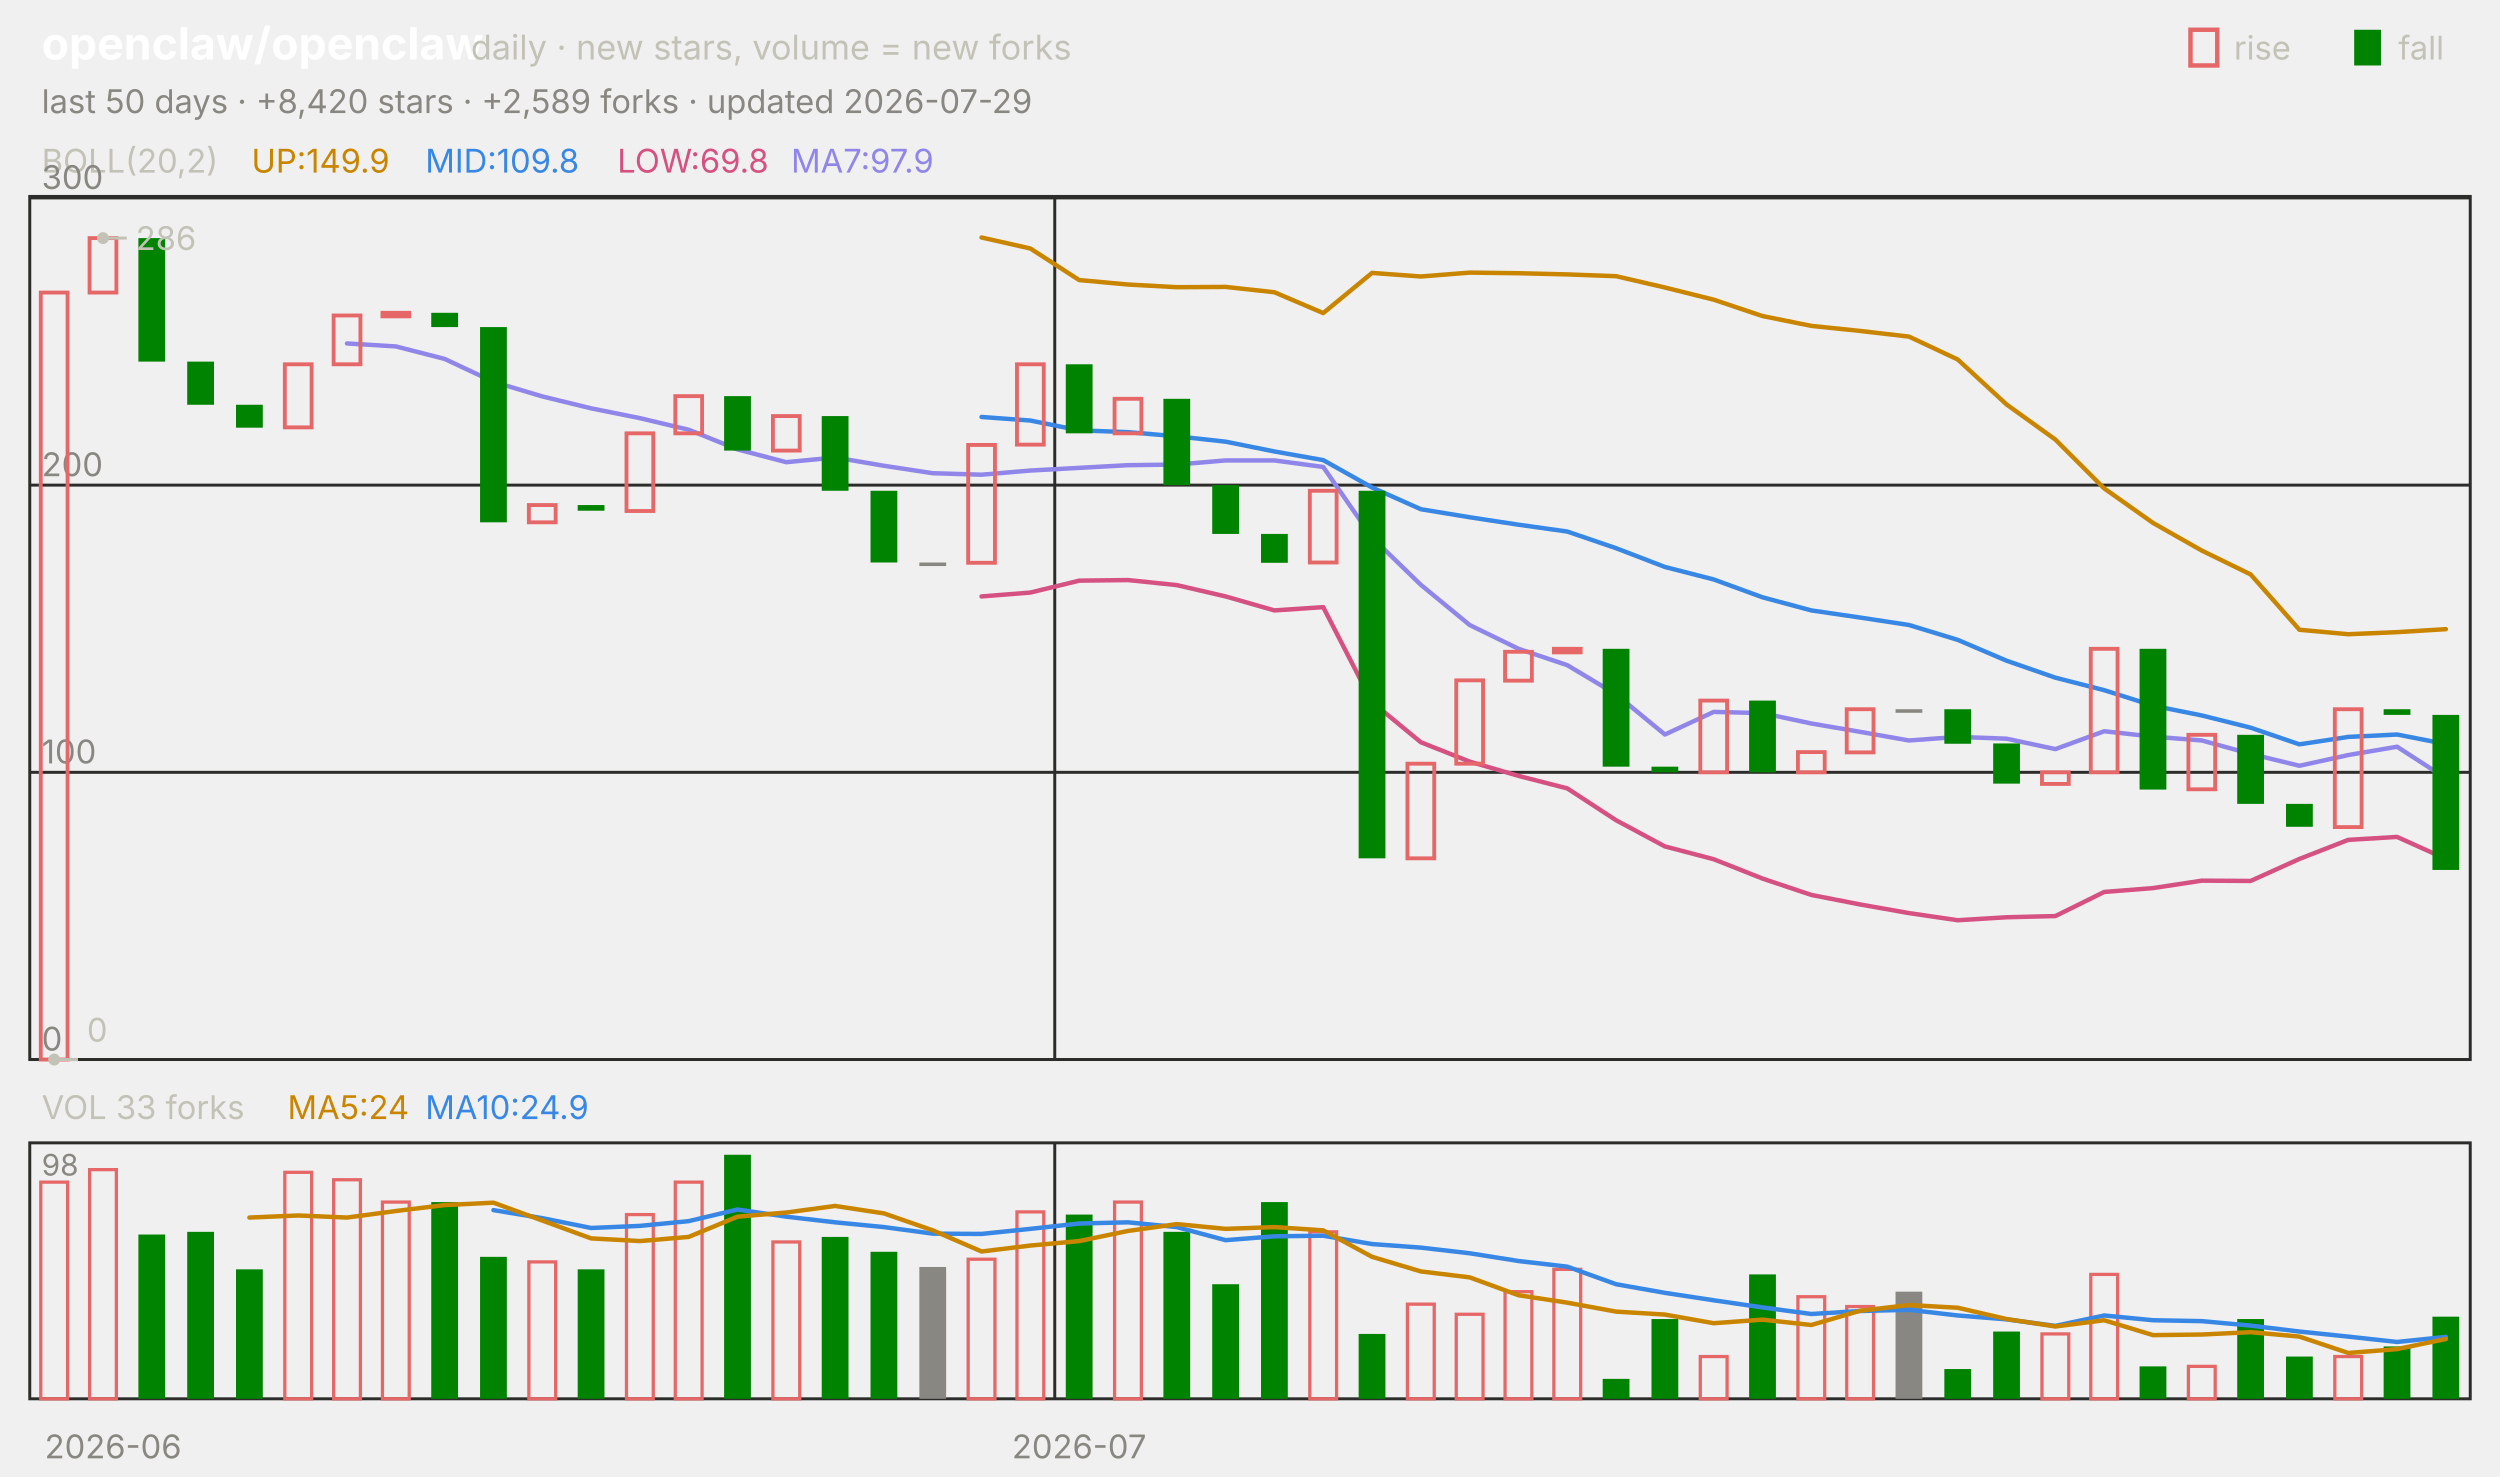
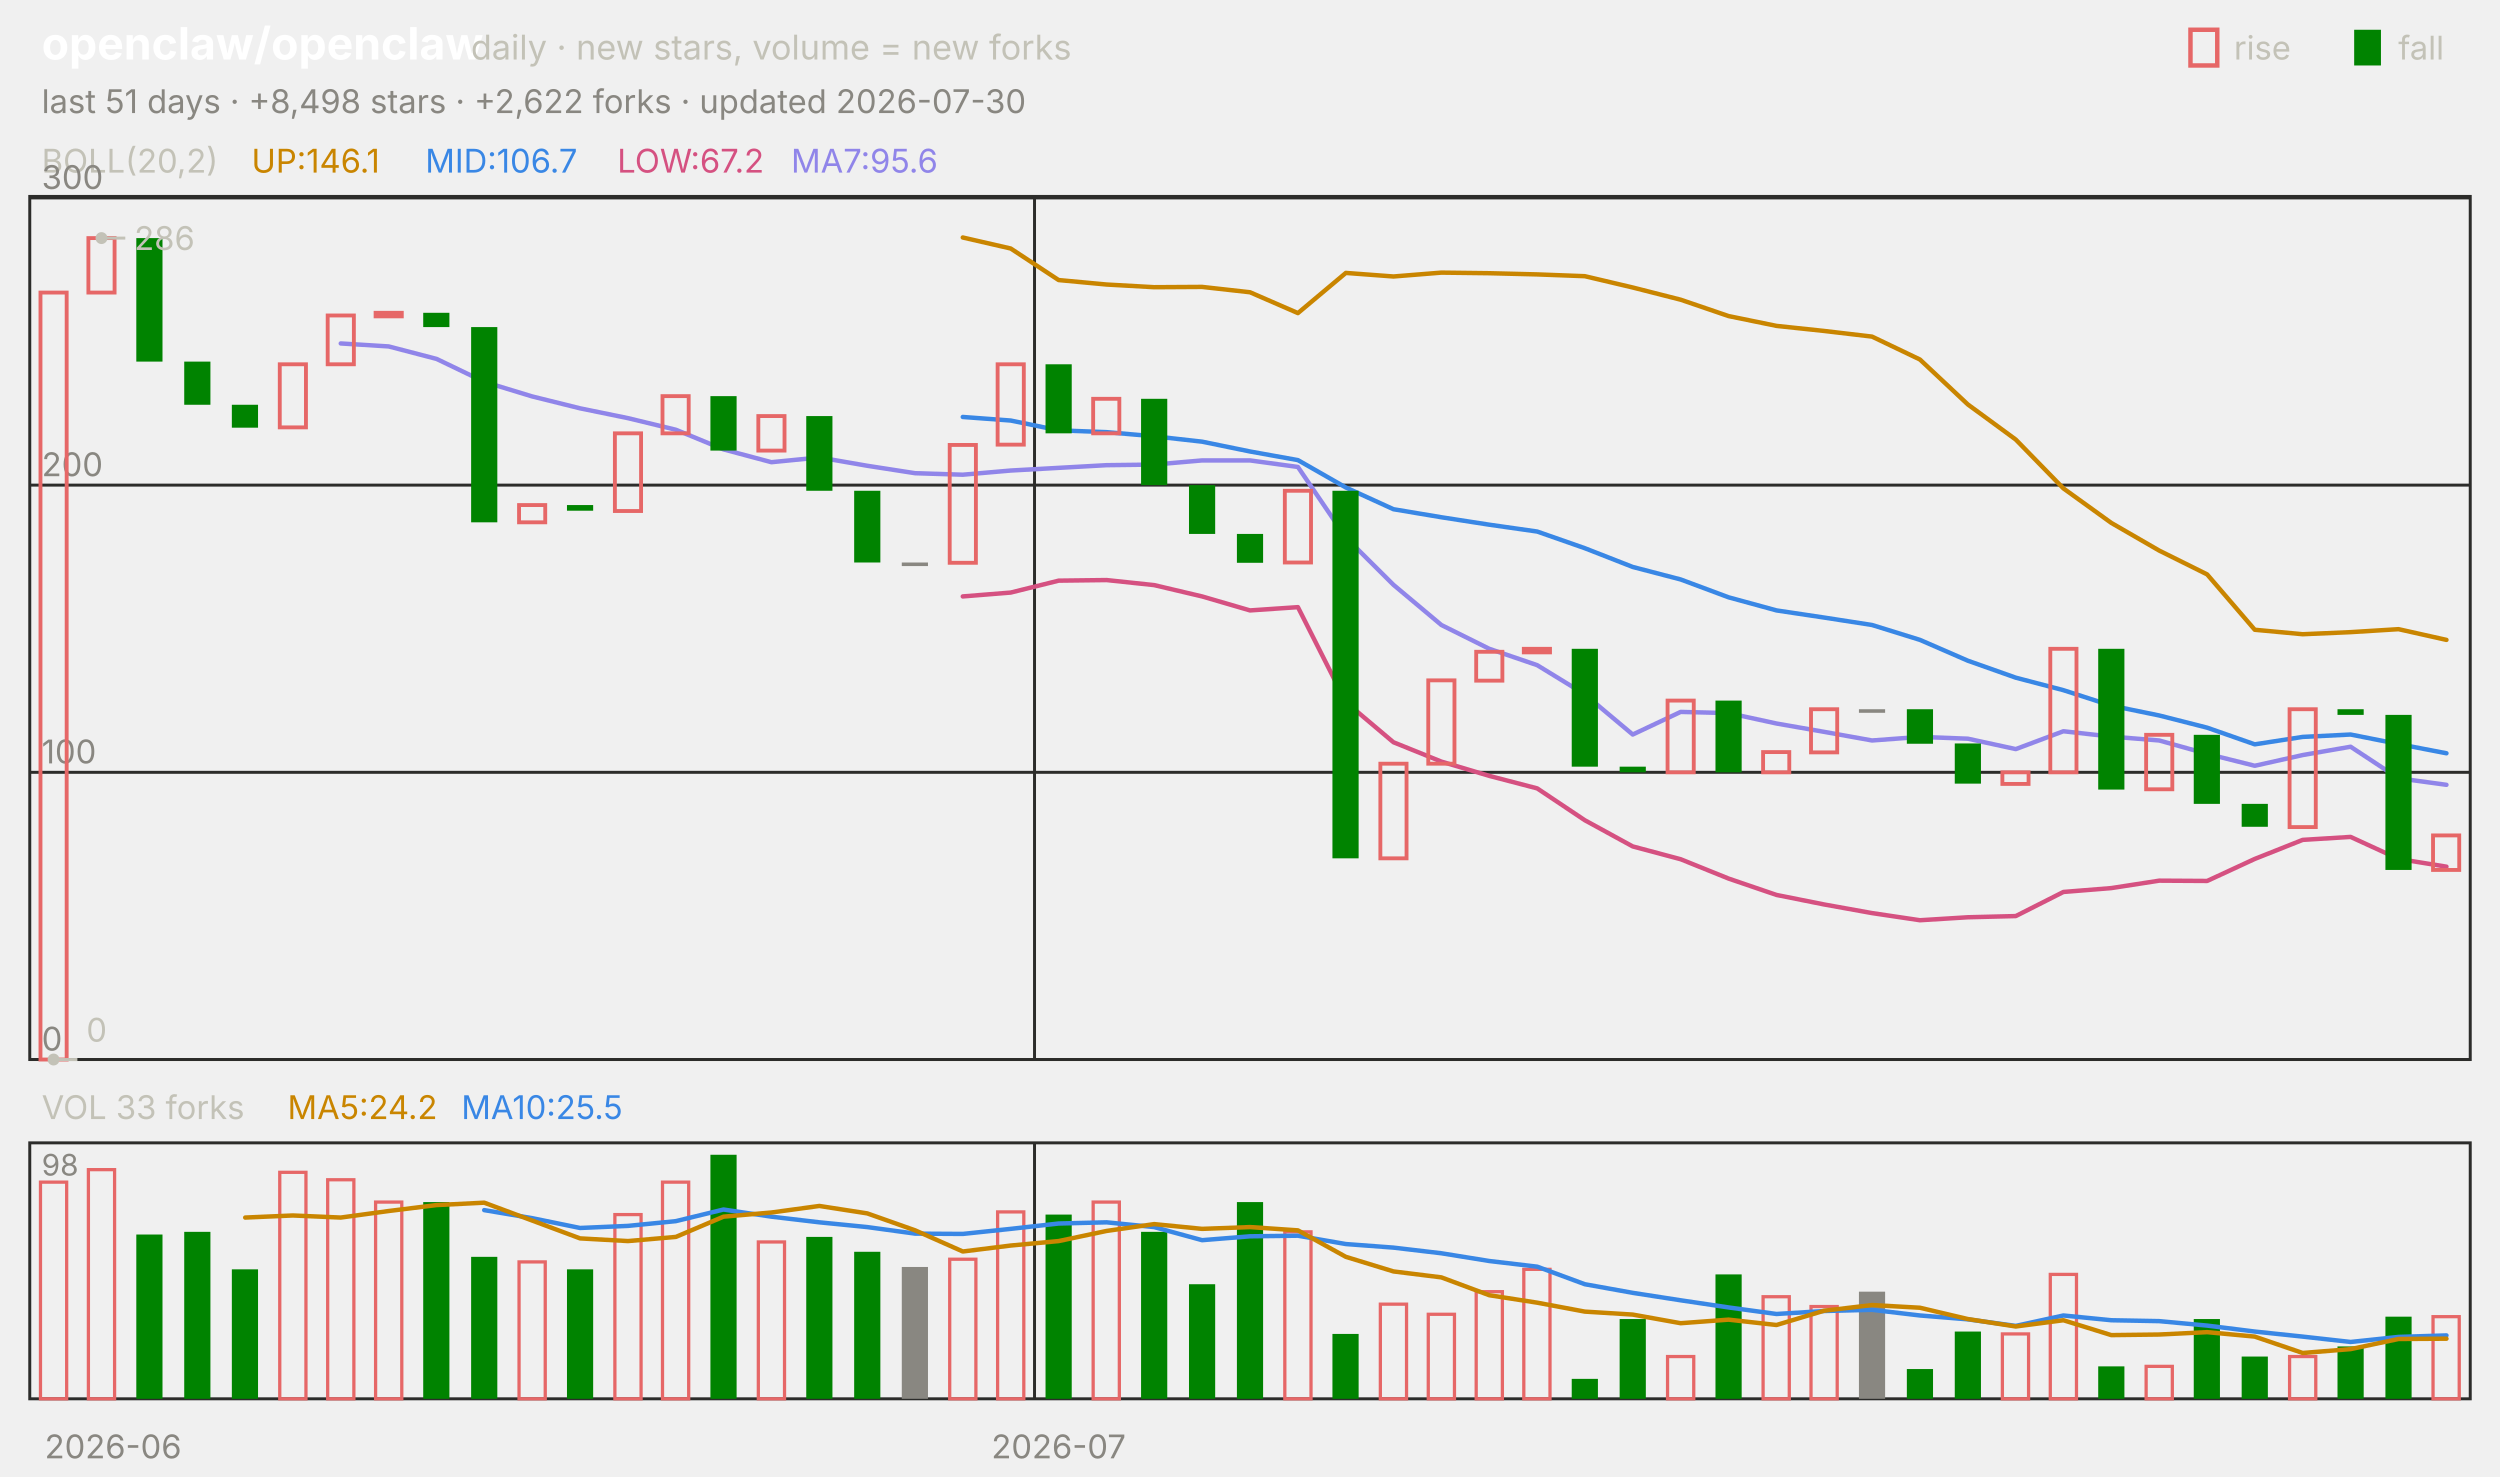
<svg xmlns="http://www.w3.org/2000/svg" viewBox="0 0 840 496" width="840" height="496" font-family="-apple-system,'Segoe UI',system-ui,sans-serif" role="img" aria-label="openclaw/openclaw candlestick chart">
  <text x="14.0" y="20.0" font-size="15" fill="#ffffff" font-weight="650">openclaw/openclaw</text>
  <text x="158.2" y="20.0" font-size="11.5" fill="#c3c2b7">daily · new stars, volume = new forks</text>
  <text x="805.8" y="20.0" font-size="11.0" fill="#c3c2b7">fall</text>
  <rect x="791" y="10" width="9" height="12" fill="#008300" />
  <text x="750.6" y="20.0" font-size="11.0" fill="#c3c2b7">rise</text>
  <rect x="736" y="10" width="9" height="12" fill="none" stroke="#e66767" stroke-width="1.5" />
-   <text x="14.0" y="38.0" font-size="11.0" fill="#898781">last 50 days · +8,420 stars · +2,589 forks · updated 2026-07-29</text>
+   <text x="14.0" y="38.0" font-size="11.0" fill="#898781">last 51 days · +8,498 stars · +2,622 forks · updated 2026-07-30</text>
  <rect x="10" y="66" width="820" height="290" fill="none" stroke="#2c2c2a" />
  <rect x="10" y="384" width="820" height="86" fill="none" stroke="#2c2c2a" />
  <text x="38.0" y="490.0" font-size="11.0" fill="#898781" text-anchor="middle">2026-06</text>
-   <line x1="354.4" y1="66.0" x2="354.4" y2="356.0" stroke="#2c2c2a" stroke-width="1.0" />
-   <line x1="354.4" y1="384.0" x2="354.4" y2="470.0" stroke="#2c2c2a" stroke-width="1.0" />
-   <text x="362.6" y="490.0" font-size="11.0" fill="#898781" text-anchor="middle">2026-07</text>
+   <line x1="347.6" y1="66.0" x2="347.6" y2="356.0" stroke="#2c2c2a" stroke-width="1.0" />
+   <line x1="347.6" y1="384.0" x2="347.6" y2="470.0" stroke="#2c2c2a" stroke-width="1.0" />
+   <text x="355.7" y="490.0" font-size="11.0" fill="#898781" text-anchor="middle">2026-07</text>
  <text x="14.0" y="58.0" font-size="11.0" fill="#c3c2b7">BOLL(20,2)</text>
-   <text x="84.5" y="58.0" font-size="11.0" fill="#c98500">UP:149.9</text>
-   <text x="142.9" y="58.0" font-size="11.0" fill="#3987e5">MID:109.8</text>
-   <text x="207.4" y="58.0" font-size="11.0" fill="#d55181">LOW:69.8</text>
-   <text x="265.8" y="58.0" font-size="11.0" fill="#9085e9">MA7:97.9</text>
+   <text x="84.5" y="58.0" font-size="11.0" fill="#c98500">UP:146.1</text>
+   <text x="142.9" y="58.0" font-size="11.0" fill="#3987e5">MID:106.7</text>
+   <text x="207.4" y="58.0" font-size="11.0" fill="#d55181">LOW:67.2</text>
+   <text x="265.8" y="58.0" font-size="11.0" fill="#9085e9">MA7:95.6</text>
  <line x1="10.0" y1="356.0" x2="830.0" y2="356.0" stroke="#2c2c2a" stroke-width="1.0" />
  <text x="14.0" y="353.0" font-size="11.0" fill="#898781">0</text>
  <line x1="10.0" y1="259.5" x2="830.0" y2="259.5" stroke="#2c2c2a" stroke-width="1.0" />
  <text x="14.0" y="256.5" font-size="11.0" fill="#898781">100</text>
  <line x1="10.0" y1="163.0" x2="830.0" y2="163.0" stroke="#2c2c2a" stroke-width="1.0" />
  <text x="14.0" y="160.0" font-size="11.0" fill="#898781">200</text>
  <line x1="10.0" y1="66.5" x2="830.0" y2="66.5" stroke="#2c2c2a" stroke-width="1.0" />
  <text x="14.0" y="63.5" font-size="11.0" fill="#898781">300</text>
-   <polyline points="329.8,79.8 346.2,83.5 362.6,94.1 379.0,95.6 395.4,96.5 411.8,96.4 428.2,98.2 444.6,105.2 461.0,91.7 477.4,92.9 493.8,91.6 510.2,91.8 526.6,92.2 543.0,92.8 559.4,96.6 575.8,100.7 592.2,106.2 608.6,109.5 625.0,111.2 641.4,113.1 657.8,120.8 674.2,135.9 690.6,147.7 707.0,164.1 723.4,175.7 739.8,185.0 756.2,193.0 772.6,211.6 789.0,213.1 805.4,212.4 821.8,211.4" fill="none" stroke="#c98500" stroke-width="1.5" stroke-linejoin="round" stroke-linecap="round" />
-   <polyline points="329.8,140.1 346.2,141.3 362.6,144.6 379.0,145.2 395.4,146.6 411.8,148.4 428.2,151.7 444.6,154.6 461.0,163.8 477.4,171.1 493.8,173.8 510.2,176.3 526.6,178.6 543.0,184.2 559.4,190.5 575.8,194.7 592.2,200.7 608.6,205.1 625.0,207.5 641.4,210.0 657.8,215.0 674.2,222.0 690.6,227.7 707.0,231.9 723.4,237.1 739.8,240.4 756.2,244.5 772.6,250.1 789.0,247.6 805.4,246.8 821.8,250.0" fill="none" stroke="#3987e5" stroke-width="1.5" stroke-linejoin="round" stroke-linecap="round" />
-   <polyline points="329.8,200.4 346.2,199.1 362.6,195.1 379.0,194.9 395.4,196.6 411.8,200.4 428.2,205.1 444.6,204.0 461.0,235.9 477.4,249.4 493.8,255.9 510.2,260.7 526.6,264.9 543.0,275.6 559.4,284.4 575.8,288.7 592.2,295.2 608.6,300.7 625.0,303.9 641.4,306.8 657.8,309.2 674.2,308.2 690.6,307.8 707.0,299.7 723.4,298.4 739.8,295.9 756.2,296.0 772.6,288.6 789.0,282.2 805.4,281.2 821.8,288.6" fill="none" stroke="#d55181" stroke-width="1.5" stroke-linejoin="round" stroke-linecap="round" />
-   <polyline points="116.6,115.4 133.0,116.4 149.4,120.6 165.8,128.3 182.2,133.2 198.6,137.2 215.0,140.5 231.4,144.4 247.8,151.0 264.2,155.3 280.6,153.7 297.0,156.5 313.4,159.0 329.8,159.5 346.2,158.1 362.6,157.2 379.0,156.3 395.4,156.1 411.8,154.7 428.2,154.7 444.6,156.9 461.0,180.6 477.4,196.5 493.8,210.0 510.2,218.0 526.6,223.5 543.0,233.3 559.4,246.8 575.8,239.2 592.2,239.6 608.6,243.1 625.0,245.9 641.4,248.8 657.8,247.6 674.2,248.2 690.6,251.7 707.0,245.7 723.4,247.5 739.8,248.8 756.2,253.3 772.6,257.3 789.0,253.7 805.4,250.9 821.8,261.5" fill="none" stroke="#9085e9" stroke-width="1.5" stroke-linejoin="round" stroke-linecap="round" />
-   <rect x="13.7" y="98.3" width="9.0" height="257.7" fill="none" stroke="#e66767" stroke-width="1.3" />
-   <rect x="30.1" y="80.0" width="9.0" height="18.3" fill="none" stroke="#e66767" stroke-width="1.3" />
-   <rect x="46.5" y="80.0" width="9.0" height="41.5" fill="#008300" />
-   <rect x="62.9" y="121.5" width="9.0" height="14.5" fill="#008300" />
-   <rect x="79.3" y="136.0" width="9.0" height="7.7" fill="#008300" />
-   <rect x="95.7" y="122.4" width="9.0" height="21.2" fill="none" stroke="#e66767" stroke-width="1.3" />
-   <rect x="112.1" y="106.0" width="9.0" height="16.4" fill="none" stroke="#e66767" stroke-width="1.3" />
-   <rect x="128.5" y="105.1" width="9.0" height="1.2" fill="none" stroke="#e66767" stroke-width="1.3" />
-   <rect x="144.9" y="105.1" width="9.0" height="4.8" fill="#008300" />
-   <rect x="161.3" y="109.9" width="9.0" height="65.6" fill="#008300" />
-   <rect x="177.7" y="169.7" width="9.0" height="5.8" fill="none" stroke="#e66767" stroke-width="1.3" />
-   <rect x="194.1" y="169.7" width="9.0" height="1.9" fill="#008300" />
-   <rect x="210.5" y="145.6" width="9.0" height="26.1" fill="none" stroke="#e66767" stroke-width="1.3" />
-   <rect x="226.9" y="133.1" width="9.0" height="12.5" fill="none" stroke="#e66767" stroke-width="1.3" />
-   <rect x="243.3" y="133.1" width="9.0" height="18.3" fill="#008300" />
-   <rect x="259.7" y="139.8" width="9.0" height="11.6" fill="none" stroke="#e66767" stroke-width="1.3" />
-   <rect x="276.1" y="139.8" width="9.0" height="25.1" fill="#008300" />
-   <rect x="292.5" y="164.9" width="9.0" height="24.1" fill="#008300" />
-   <rect x="308.9" y="189.0" width="9.0" height="1.2" fill="#898781" />
-   <rect x="325.3" y="149.5" width="9.0" height="39.6" fill="none" stroke="#e66767" stroke-width="1.3" />
-   <rect x="341.7" y="122.4" width="9.0" height="27.0" fill="none" stroke="#e66767" stroke-width="1.3" />
-   <rect x="358.1" y="122.4" width="9.0" height="23.2" fill="#008300" />
-   <rect x="374.5" y="134.0" width="9.0" height="11.6" fill="none" stroke="#e66767" stroke-width="1.3" />
-   <rect x="390.9" y="134.0" width="9.0" height="29.0" fill="#008300" />
-   <rect x="407.3" y="163.0" width="9.0" height="16.4" fill="#008300" />
-   <rect x="423.7" y="179.4" width="9.0" height="9.7" fill="#008300" />
-   <rect x="440.1" y="164.9" width="9.0" height="24.1" fill="none" stroke="#e66767" stroke-width="1.3" />
-   <rect x="456.5" y="164.9" width="9.0" height="123.5" fill="#008300" />
-   <rect x="472.9" y="256.6" width="9.0" height="31.8" fill="none" stroke="#e66767" stroke-width="1.3" />
-   <rect x="489.3" y="228.6" width="9.0" height="28.0" fill="none" stroke="#e66767" stroke-width="1.3" />
-   <rect x="505.7" y="219.0" width="9.0" height="9.7" fill="none" stroke="#e66767" stroke-width="1.3" />
-   <rect x="522.1" y="218.0" width="9.0" height="1.2" fill="none" stroke="#e66767" stroke-width="1.3" />
-   <rect x="538.5" y="218.0" width="9.0" height="39.6" fill="#008300" />
-   <rect x="554.9" y="257.6" width="9.0" height="1.9" fill="#008300" />
-   <rect x="571.3" y="235.4" width="9.0" height="24.1" fill="none" stroke="#e66767" stroke-width="1.3" />
-   <rect x="587.7" y="235.4" width="9.0" height="24.1" fill="#008300" />
-   <rect x="604.1" y="252.7" width="9.0" height="6.8" fill="none" stroke="#e66767" stroke-width="1.3" />
-   <rect x="620.5" y="238.3" width="9.0" height="14.5" fill="none" stroke="#e66767" stroke-width="1.3" />
-   <rect x="636.9" y="238.3" width="9.0" height="1.2" fill="#898781" />
-   <rect x="653.3" y="238.3" width="9.0" height="11.6" fill="#008300" />
-   <rect x="669.7" y="249.8" width="9.0" height="13.5" fill="#008300" />
-   <rect x="686.1" y="259.5" width="9.0" height="3.9" fill="none" stroke="#e66767" stroke-width="1.3" />
-   <rect x="702.5" y="218.0" width="9.0" height="41.5" fill="none" stroke="#e66767" stroke-width="1.3" />
-   <rect x="718.9" y="218.0" width="9.0" height="47.3" fill="#008300" />
-   <rect x="735.3" y="246.9" width="9.0" height="18.3" fill="none" stroke="#e66767" stroke-width="1.3" />
-   <rect x="751.7" y="246.9" width="9.0" height="23.2" fill="#008300" />
-   <rect x="768.1" y="270.1" width="9.0" height="7.7" fill="#008300" />
-   <rect x="784.5" y="238.3" width="9.0" height="39.6" fill="none" stroke="#e66767" stroke-width="1.3" />
-   <rect x="800.9" y="238.3" width="9.0" height="1.9" fill="#008300" />
-   <rect x="817.3" y="240.2" width="9.0" height="52.1" fill="#008300" />
-   <circle cx="34.6" cy="80.0" r="2" fill="#c3c2b7" />
-   <line x1="34.6" y1="80.0" x2="42.6" y2="80.0" stroke="#c3c2b7" stroke-width="1.0" />
-   <text x="45.6" y="84.0" font-size="11.0" fill="#c3c2b7">286</text>
-   <circle cx="18.2" cy="356.0" r="2" fill="#c3c2b7" />
-   <line x1="18.2" y1="356.0" x2="26.2" y2="356.0" stroke="#c3c2b7" stroke-width="1.0" />
-   <text x="29.2" y="350.0" font-size="11.0" fill="#c3c2b7">0</text>
+   <polyline points="323.5,79.8 339.6,83.5 355.7,94.1 371.8,95.6 387.8,96.5 403.9,96.4 420.0,98.2 436.1,105.2 452.2,91.7 468.2,92.9 484.3,91.6 500.4,91.8 516.5,92.2 532.5,92.8 548.6,96.6 564.7,100.7 580.8,106.2 596.9,109.5 612.9,111.2 629.0,113.1 645.1,120.8 661.2,135.9 677.3,147.7 693.3,164.1 709.4,175.7 725.5,185.0 741.6,193.0 757.6,211.6 773.7,213.1 789.8,212.4 805.9,211.4 822.0,215.0" fill="none" stroke="#c98500" stroke-width="1.5" stroke-linejoin="round" stroke-linecap="round" />
+   <polyline points="323.5,140.1 339.6,141.3 355.7,144.6 371.8,145.2 387.8,146.6 403.9,148.4 420.0,151.7 436.1,154.6 452.2,163.8 468.2,171.1 484.3,173.8 500.4,176.3 516.5,178.6 532.5,184.2 548.6,190.5 564.7,194.7 580.8,200.7 596.9,205.1 612.9,207.5 629.0,210.0 645.1,215.0 661.2,222.0 677.3,227.7 693.3,231.9 709.4,237.1 725.5,240.4 741.6,244.5 757.6,250.1 773.7,247.6 789.8,246.8 805.9,250.0 822.0,253.1" fill="none" stroke="#3987e5" stroke-width="1.5" stroke-linejoin="round" stroke-linecap="round" />
+   <polyline points="323.5,200.4 339.6,199.1 355.7,195.1 371.8,194.9 387.8,196.6 403.9,200.4 420.0,205.1 436.1,204.0 452.2,235.9 468.2,249.4 484.3,255.9 500.4,260.7 516.5,264.9 532.5,275.6 548.6,284.4 564.7,288.7 580.8,295.2 596.9,300.7 612.9,303.9 629.0,306.8 645.1,309.2 661.2,308.2 677.3,307.8 693.3,299.7 709.4,298.4 725.5,295.9 741.6,296.0 757.6,288.6 773.7,282.2 789.8,281.2 805.9,288.6 822.0,291.2" fill="none" stroke="#d55181" stroke-width="1.5" stroke-linejoin="round" stroke-linecap="round" />
+   <polyline points="114.5,115.4 130.6,116.4 146.7,120.6 162.7,128.3 178.8,133.2 194.9,137.2 211.0,140.5 227.1,144.4 243.1,151.0 259.2,155.3 275.3,153.7 291.4,156.5 307.5,159.0 323.5,159.5 339.6,158.1 355.7,157.2 371.8,156.3 387.8,156.1 403.9,154.7 420.0,154.7 436.1,156.9 452.2,180.6 468.2,196.5 484.3,210.0 500.4,218.0 516.5,223.5 532.5,233.3 548.6,246.8 564.7,239.2 580.8,239.6 596.9,243.1 612.9,245.9 629.0,248.8 645.1,247.6 661.2,248.2 677.3,251.7 693.3,245.7 709.4,247.5 725.5,248.8 741.6,253.3 757.6,257.3 773.7,253.7 789.8,250.9 805.9,261.5 822.0,263.7" fill="none" stroke="#9085e9" stroke-width="1.5" stroke-linejoin="round" stroke-linecap="round" />
+   <rect x="13.6" y="98.3" width="8.8" height="257.7" fill="none" stroke="#e66767" stroke-width="1.3" />
+   <rect x="29.7" y="80.0" width="8.8" height="18.3" fill="none" stroke="#e66767" stroke-width="1.3" />
+   <rect x="45.8" y="80.0" width="8.8" height="41.5" fill="#008300" />
+   <rect x="61.9" y="121.5" width="8.8" height="14.5" fill="#008300" />
+   <rect x="77.9" y="136.0" width="8.8" height="7.7" fill="#008300" />
+   <rect x="94.0" y="122.4" width="8.8" height="21.2" fill="none" stroke="#e66767" stroke-width="1.3" />
+   <rect x="110.1" y="106.0" width="8.8" height="16.4" fill="none" stroke="#e66767" stroke-width="1.3" />
+   <rect x="126.2" y="105.1" width="8.8" height="1.2" fill="none" stroke="#e66767" stroke-width="1.3" />
+   <rect x="142.2" y="105.1" width="8.8" height="4.8" fill="#008300" />
+   <rect x="158.3" y="109.9" width="8.8" height="65.6" fill="#008300" />
+   <rect x="174.4" y="169.7" width="8.8" height="5.8" fill="none" stroke="#e66767" stroke-width="1.3" />
+   <rect x="190.5" y="169.7" width="8.8" height="1.9" fill="#008300" />
+   <rect x="206.6" y="145.6" width="8.8" height="26.1" fill="none" stroke="#e66767" stroke-width="1.3" />
+   <rect x="222.6" y="133.1" width="8.8" height="12.5" fill="none" stroke="#e66767" stroke-width="1.3" />
+   <rect x="238.7" y="133.1" width="8.8" height="18.3" fill="#008300" />
+   <rect x="254.8" y="139.8" width="8.8" height="11.6" fill="none" stroke="#e66767" stroke-width="1.3" />
+   <rect x="270.9" y="139.8" width="8.8" height="25.1" fill="#008300" />
+   <rect x="287.0" y="164.9" width="8.8" height="24.1" fill="#008300" />
+   <rect x="303.0" y="189.0" width="8.8" height="1.2" fill="#898781" />
+   <rect x="319.1" y="149.5" width="8.8" height="39.6" fill="none" stroke="#e66767" stroke-width="1.3" />
+   <rect x="335.2" y="122.4" width="8.8" height="27.0" fill="none" stroke="#e66767" stroke-width="1.3" />
+   <rect x="351.3" y="122.4" width="8.8" height="23.2" fill="#008300" />
+   <rect x="367.3" y="134.0" width="8.8" height="11.6" fill="none" stroke="#e66767" stroke-width="1.3" />
+   <rect x="383.4" y="134.0" width="8.8" height="29.0" fill="#008300" />
+   <rect x="399.5" y="163.0" width="8.8" height="16.4" fill="#008300" />
+   <rect x="415.6" y="179.4" width="8.8" height="9.7" fill="#008300" />
+   <rect x="431.7" y="164.9" width="8.8" height="24.1" fill="none" stroke="#e66767" stroke-width="1.3" />
+   <rect x="447.7" y="164.9" width="8.8" height="123.5" fill="#008300" />
+   <rect x="463.8" y="256.6" width="8.8" height="31.8" fill="none" stroke="#e66767" stroke-width="1.3" />
+   <rect x="479.9" y="228.6" width="8.8" height="28.0" fill="none" stroke="#e66767" stroke-width="1.3" />
+   <rect x="496.0" y="219.0" width="8.8" height="9.7" fill="none" stroke="#e66767" stroke-width="1.3" />
+   <rect x="512.0" y="218.0" width="8.8" height="1.2" fill="none" stroke="#e66767" stroke-width="1.3" />
+   <rect x="528.1" y="218.0" width="8.8" height="39.6" fill="#008300" />
+   <rect x="544.2" y="257.6" width="8.8" height="1.9" fill="#008300" />
+   <rect x="560.3" y="235.4" width="8.8" height="24.1" fill="none" stroke="#e66767" stroke-width="1.3" />
+   <rect x="576.4" y="235.4" width="8.8" height="24.1" fill="#008300" />
+   <rect x="592.4" y="252.7" width="8.8" height="6.8" fill="none" stroke="#e66767" stroke-width="1.3" />
+   <rect x="608.5" y="238.3" width="8.8" height="14.5" fill="none" stroke="#e66767" stroke-width="1.3" />
+   <rect x="624.6" y="238.3" width="8.8" height="1.2" fill="#898781" />
+   <rect x="640.7" y="238.3" width="8.8" height="11.6" fill="#008300" />
+   <rect x="656.8" y="249.8" width="8.8" height="13.5" fill="#008300" />
+   <rect x="672.8" y="259.5" width="8.8" height="3.9" fill="none" stroke="#e66767" stroke-width="1.3" />
+   <rect x="688.9" y="218.0" width="8.8" height="41.5" fill="none" stroke="#e66767" stroke-width="1.3" />
+   <rect x="705.0" y="218.0" width="8.8" height="47.3" fill="#008300" />
+   <rect x="721.1" y="246.9" width="8.8" height="18.3" fill="none" stroke="#e66767" stroke-width="1.3" />
+   <rect x="737.1" y="246.9" width="8.8" height="23.2" fill="#008300" />
+   <rect x="753.2" y="270.1" width="8.8" height="7.7" fill="#008300" />
+   <rect x="769.3" y="238.3" width="8.8" height="39.6" fill="none" stroke="#e66767" stroke-width="1.3" />
+   <rect x="785.4" y="238.3" width="8.8" height="1.9" fill="#008300" />
+   <rect x="801.5" y="240.2" width="8.8" height="52.1" fill="#008300" />
+   <rect x="817.5" y="280.7" width="8.8" height="11.6" fill="none" stroke="#e66767" stroke-width="1.3" />
+   <circle cx="34.1" cy="80.0" r="2" fill="#c3c2b7" />
+   <line x1="34.1" y1="80.0" x2="42.1" y2="80.0" stroke="#c3c2b7" stroke-width="1.0" />
+   <text x="45.1" y="84.0" font-size="11.0" fill="#c3c2b7">286</text>
+   <circle cx="18.0" cy="356.0" r="2" fill="#c3c2b7" />
+   <line x1="18.0" y1="356.0" x2="26.0" y2="356.0" stroke="#c3c2b7" stroke-width="1.0" />
+   <text x="29.0" y="350.0" font-size="11.0" fill="#c3c2b7">0</text>
  <text x="14.0" y="376.0" font-size="11.0" fill="#c3c2b7">VOL 33 forks</text>
-   <text x="96.6" y="376.0" font-size="11.0" fill="#c98500">MA5:24</text>
-   <text x="142.9" y="376.0" font-size="11.0" fill="#3987e5">MA10:24.9</text>
+   <text x="96.6" y="376.0" font-size="11.0" fill="#c98500">MA5:24.2</text>
+   <text x="155.0" y="376.0" font-size="11.0" fill="#3987e5">MA10:25.5</text>
  <text x="14.0" y="395.0" font-size="10" fill="#898781">98</text>
-   <rect x="13.7" y="397.2" width="9.0" height="72.8" fill="none" stroke="#e66767" stroke-width="1.1" />
-   <rect x="30.1" y="393.0" width="9.0" height="77.0" fill="none" stroke="#e66767" stroke-width="1.1" />
-   <rect x="46.5" y="414.8" width="9.0" height="55.2" fill="#008300" />
-   <rect x="62.9" y="413.9" width="9.0" height="56.1" fill="#008300" />
-   <rect x="79.3" y="426.5" width="9.0" height="43.5" fill="#008300" />
-   <rect x="95.7" y="393.9" width="9.0" height="76.1" fill="none" stroke="#e66767" stroke-width="1.1" />
-   <rect x="112.1" y="396.4" width="9.0" height="73.6" fill="none" stroke="#e66767" stroke-width="1.1" />
-   <rect x="128.5" y="403.9" width="9.0" height="66.1" fill="none" stroke="#e66767" stroke-width="1.1" />
-   <rect x="144.9" y="403.9" width="9.0" height="66.1" fill="#008300" />
-   <rect x="161.3" y="422.3" width="9.0" height="47.7" fill="#008300" />
-   <rect x="177.7" y="424.0" width="9.0" height="46.0" fill="none" stroke="#e66767" stroke-width="1.1" />
-   <rect x="194.1" y="426.5" width="9.0" height="43.5" fill="#008300" />
-   <rect x="210.5" y="408.1" width="9.0" height="61.9" fill="none" stroke="#e66767" stroke-width="1.1" />
-   <rect x="226.9" y="397.2" width="9.0" height="72.8" fill="none" stroke="#e66767" stroke-width="1.1" />
-   <rect x="243.3" y="388.0" width="9.0" height="82.0" fill="#008300" />
-   <rect x="259.7" y="417.3" width="9.0" height="52.7" fill="none" stroke="#e66767" stroke-width="1.1" />
-   <rect x="276.1" y="415.6" width="9.0" height="54.4" fill="#008300" />
-   <rect x="292.5" y="420.6" width="9.0" height="49.4" fill="#008300" />
-   <rect x="308.9" y="425.7" width="9.0" height="44.3" fill="#898781" />
-   <rect x="325.3" y="423.1" width="9.0" height="46.9" fill="none" stroke="#e66767" stroke-width="1.1" />
-   <rect x="341.7" y="407.2" width="9.0" height="62.8" fill="none" stroke="#e66767" stroke-width="1.1" />
-   <rect x="358.1" y="408.1" width="9.0" height="61.9" fill="#008300" />
-   <rect x="374.5" y="403.9" width="9.0" height="66.1" fill="none" stroke="#e66767" stroke-width="1.1" />
-   <rect x="390.9" y="413.9" width="9.0" height="56.1" fill="#008300" />
-   <rect x="407.3" y="431.5" width="9.0" height="38.5" fill="#008300" />
-   <rect x="423.7" y="403.9" width="9.0" height="66.1" fill="#008300" />
-   <rect x="440.1" y="413.9" width="9.0" height="56.1" fill="none" stroke="#e66767" stroke-width="1.1" />
-   <rect x="456.5" y="448.2" width="9.0" height="21.8" fill="#008300" />
-   <rect x="472.9" y="438.2" width="9.0" height="31.8" fill="none" stroke="#e66767" stroke-width="1.1" />
-   <rect x="489.3" y="441.6" width="9.0" height="28.4" fill="none" stroke="#e66767" stroke-width="1.1" />
-   <rect x="505.7" y="434.0" width="9.0" height="36.0" fill="none" stroke="#e66767" stroke-width="1.1" />
-   <rect x="522.1" y="426.5" width="9.0" height="43.5" fill="none" stroke="#e66767" stroke-width="1.1" />
-   <rect x="538.5" y="463.3" width="9.0" height="6.7" fill="#008300" />
-   <rect x="554.9" y="443.2" width="9.0" height="26.8" fill="#008300" />
-   <rect x="571.3" y="455.8" width="9.0" height="14.2" fill="none" stroke="#e66767" stroke-width="1.1" />
-   <rect x="587.7" y="428.2" width="9.0" height="41.8" fill="#008300" />
-   <rect x="604.1" y="435.7" width="9.0" height="34.3" fill="none" stroke="#e66767" stroke-width="1.1" />
-   <rect x="620.5" y="439.0" width="9.0" height="31.0" fill="none" stroke="#e66767" stroke-width="1.1" />
-   <rect x="636.9" y="434.0" width="9.0" height="36.0" fill="#898781" />
-   <rect x="653.3" y="460.0" width="9.0" height="10.0" fill="#008300" />
-   <rect x="669.7" y="447.4" width="9.0" height="22.6" fill="#008300" />
-   <rect x="686.1" y="448.2" width="9.0" height="21.8" fill="none" stroke="#e66767" stroke-width="1.1" />
-   <rect x="702.5" y="428.2" width="9.0" height="41.8" fill="none" stroke="#e66767" stroke-width="1.1" />
-   <rect x="718.9" y="459.1" width="9.0" height="10.9" fill="#008300" />
-   <rect x="735.3" y="459.1" width="9.0" height="10.9" fill="none" stroke="#e66767" stroke-width="1.1" />
-   <rect x="751.7" y="443.2" width="9.0" height="26.8" fill="#008300" />
-   <rect x="768.1" y="455.8" width="9.0" height="14.2" fill="#008300" />
-   <rect x="784.5" y="455.8" width="9.0" height="14.2" fill="none" stroke="#e66767" stroke-width="1.1" />
-   <rect x="800.9" y="452.4" width="9.0" height="17.6" fill="#008300" />
-   <rect x="817.3" y="442.4" width="9.0" height="27.6" fill="#008300" />
-   <polyline points="165.8,406.6 182.2,409.3 198.6,412.6 215.0,411.9 231.4,410.3 247.8,406.4 264.2,408.8 280.6,410.7 297.0,412.3 313.4,414.5 329.8,414.6 346.2,412.9 362.6,411.1 379.0,410.7 395.4,412.3 411.8,416.7 428.2,415.4 444.6,415.2 461.0,418.0 477.4,419.2 493.8,421.1 510.2,423.7 526.6,425.6 543.0,431.5 559.4,434.4 575.8,436.9 592.2,439.3 608.6,441.5 625.0,440.5 641.4,440.1 657.8,442.0 674.2,443.3 690.6,445.5 707.0,442.0 723.4,443.6 739.8,443.9 756.2,445.4 772.6,447.4 789.0,449.1 805.4,450.9 821.8,449.2" fill="none" stroke="#3987e5" stroke-width="1.5" stroke-linejoin="round" stroke-linecap="round" />
-   <polyline points="83.8,409.1 100.2,408.4 116.6,409.1 133.0,406.9 149.4,404.9 165.8,404.1 182.2,410.1 198.6,416.1 215.0,417.0 231.4,415.6 247.8,408.8 264.2,407.4 280.6,405.2 297.0,407.7 313.4,413.4 329.8,420.5 346.2,418.5 362.6,417.0 379.0,413.6 395.4,411.3 411.8,412.9 428.2,412.3 444.6,413.4 461.0,422.3 477.4,427.2 493.8,429.2 510.2,435.2 526.6,437.7 543.0,440.7 559.4,441.7 575.8,444.6 592.2,443.4 608.6,445.2 625.0,440.4 641.4,438.5 657.8,439.4 674.2,443.2 690.6,445.7 707.0,443.6 723.4,448.6 739.8,448.4 756.2,447.6 772.6,449.1 789.0,454.6 805.4,453.3 821.8,449.9" fill="none" stroke="#c98500" stroke-width="1.5" stroke-linejoin="round" stroke-linecap="round" />
+   <rect x="13.6" y="397.2" width="8.8" height="72.8" fill="none" stroke="#e66767" stroke-width="1.1" />
+   <rect x="29.7" y="393.0" width="8.8" height="77.0" fill="none" stroke="#e66767" stroke-width="1.1" />
+   <rect x="45.8" y="414.8" width="8.8" height="55.2" fill="#008300" />
+   <rect x="61.9" y="413.9" width="8.8" height="56.1" fill="#008300" />
+   <rect x="77.9" y="426.5" width="8.8" height="43.5" fill="#008300" />
+   <rect x="94.0" y="393.9" width="8.8" height="76.1" fill="none" stroke="#e66767" stroke-width="1.1" />
+   <rect x="110.1" y="396.4" width="8.8" height="73.6" fill="none" stroke="#e66767" stroke-width="1.1" />
+   <rect x="126.2" y="403.9" width="8.8" height="66.1" fill="none" stroke="#e66767" stroke-width="1.1" />
+   <rect x="142.2" y="403.9" width="8.8" height="66.1" fill="#008300" />
+   <rect x="158.3" y="422.3" width="8.8" height="47.7" fill="#008300" />
+   <rect x="174.4" y="424.0" width="8.8" height="46.0" fill="none" stroke="#e66767" stroke-width="1.1" />
+   <rect x="190.5" y="426.5" width="8.8" height="43.5" fill="#008300" />
+   <rect x="206.6" y="408.1" width="8.8" height="61.9" fill="none" stroke="#e66767" stroke-width="1.1" />
+   <rect x="222.6" y="397.2" width="8.8" height="72.8" fill="none" stroke="#e66767" stroke-width="1.1" />
+   <rect x="238.7" y="388.0" width="8.8" height="82.0" fill="#008300" />
+   <rect x="254.8" y="417.3" width="8.8" height="52.7" fill="none" stroke="#e66767" stroke-width="1.1" />
+   <rect x="270.9" y="415.6" width="8.8" height="54.4" fill="#008300" />
+   <rect x="287.0" y="420.6" width="8.8" height="49.4" fill="#008300" />
+   <rect x="303.0" y="425.7" width="8.8" height="44.3" fill="#898781" />
+   <rect x="319.1" y="423.1" width="8.8" height="46.9" fill="none" stroke="#e66767" stroke-width="1.1" />
+   <rect x="335.2" y="407.2" width="8.8" height="62.8" fill="none" stroke="#e66767" stroke-width="1.1" />
+   <rect x="351.3" y="408.1" width="8.8" height="61.9" fill="#008300" />
+   <rect x="367.3" y="403.9" width="8.8" height="66.1" fill="none" stroke="#e66767" stroke-width="1.1" />
+   <rect x="383.4" y="413.9" width="8.8" height="56.1" fill="#008300" />
+   <rect x="399.5" y="431.5" width="8.8" height="38.5" fill="#008300" />
+   <rect x="415.6" y="403.9" width="8.8" height="66.1" fill="#008300" />
+   <rect x="431.7" y="413.9" width="8.8" height="56.1" fill="none" stroke="#e66767" stroke-width="1.1" />
+   <rect x="447.7" y="448.2" width="8.8" height="21.8" fill="#008300" />
+   <rect x="463.8" y="438.2" width="8.8" height="31.8" fill="none" stroke="#e66767" stroke-width="1.1" />
+   <rect x="479.9" y="441.6" width="8.8" height="28.4" fill="none" stroke="#e66767" stroke-width="1.1" />
+   <rect x="496.0" y="434.0" width="8.8" height="36.0" fill="none" stroke="#e66767" stroke-width="1.1" />
+   <rect x="512.0" y="426.5" width="8.8" height="43.5" fill="none" stroke="#e66767" stroke-width="1.1" />
+   <rect x="528.1" y="463.3" width="8.8" height="6.7" fill="#008300" />
+   <rect x="544.2" y="443.2" width="8.8" height="26.8" fill="#008300" />
+   <rect x="560.3" y="455.8" width="8.8" height="14.2" fill="none" stroke="#e66767" stroke-width="1.1" />
+   <rect x="576.4" y="428.2" width="8.8" height="41.8" fill="#008300" />
+   <rect x="592.4" y="435.7" width="8.8" height="34.3" fill="none" stroke="#e66767" stroke-width="1.1" />
+   <rect x="608.5" y="439.0" width="8.8" height="31.0" fill="none" stroke="#e66767" stroke-width="1.1" />
+   <rect x="624.6" y="434.0" width="8.8" height="36.0" fill="#898781" />
+   <rect x="640.7" y="460.0" width="8.8" height="10.0" fill="#008300" />
+   <rect x="656.8" y="447.4" width="8.8" height="22.6" fill="#008300" />
+   <rect x="672.8" y="448.2" width="8.8" height="21.8" fill="none" stroke="#e66767" stroke-width="1.1" />
+   <rect x="688.9" y="428.2" width="8.8" height="41.8" fill="none" stroke="#e66767" stroke-width="1.1" />
+   <rect x="705.0" y="459.1" width="8.8" height="10.9" fill="#008300" />
+   <rect x="721.1" y="459.1" width="8.8" height="10.9" fill="none" stroke="#e66767" stroke-width="1.1" />
+   <rect x="737.1" y="443.2" width="8.8" height="26.8" fill="#008300" />
+   <rect x="753.2" y="455.8" width="8.8" height="14.2" fill="#008300" />
+   <rect x="769.3" y="455.8" width="8.8" height="14.2" fill="none" stroke="#e66767" stroke-width="1.1" />
+   <rect x="785.4" y="452.4" width="8.8" height="17.6" fill="#008300" />
+   <rect x="801.5" y="442.4" width="8.8" height="27.6" fill="#008300" />
+   <rect x="817.5" y="442.4" width="8.8" height="27.6" fill="none" stroke="#e66767" stroke-width="1.1" />
+   <polyline points="162.7,406.6 178.8,409.3 194.9,412.6 211.0,411.9 227.1,410.3 243.1,406.4 259.2,408.8 275.3,410.7 291.4,412.3 307.5,414.5 323.5,414.6 339.6,412.9 355.7,411.1 371.8,410.7 387.8,412.3 403.9,416.7 420.0,415.4 436.1,415.2 452.2,418.0 468.2,419.2 484.3,421.1 500.4,423.7 516.5,425.6 532.5,431.5 548.6,434.4 564.7,436.9 580.8,439.3 596.9,441.5 612.9,440.5 629.0,440.1 645.1,442.0 661.2,443.3 677.3,445.5 693.3,442.0 709.4,443.6 725.5,443.9 741.6,445.4 757.6,447.4 773.7,449.1 789.8,450.9 805.9,449.2 822.0,448.7" fill="none" stroke="#3987e5" stroke-width="1.5" stroke-linejoin="round" stroke-linecap="round" />
+   <polyline points="82.4,409.1 98.4,408.4 114.5,409.1 130.6,406.9 146.7,404.9 162.7,404.1 178.8,410.1 194.9,416.1 211.0,417.0 227.1,415.6 243.1,408.8 259.2,407.4 275.3,405.2 291.4,407.7 307.5,413.4 323.5,420.5 339.6,418.5 355.7,417.0 371.8,413.6 387.8,411.3 403.9,412.9 420.0,412.3 436.1,413.4 452.2,422.3 468.2,427.2 484.3,429.2 500.4,435.2 516.5,437.7 532.5,440.7 548.6,441.7 564.7,444.6 580.8,443.4 596.9,445.2 612.9,440.4 629.0,438.5 645.1,439.4 661.2,443.2 677.3,445.7 693.3,443.6 709.4,448.6 725.5,448.4 741.6,447.6 757.6,449.1 773.7,454.6 789.8,453.3 805.9,449.9 822.0,449.8" fill="none" stroke="#c98500" stroke-width="1.5" stroke-linejoin="round" stroke-linecap="round" />
</svg>
